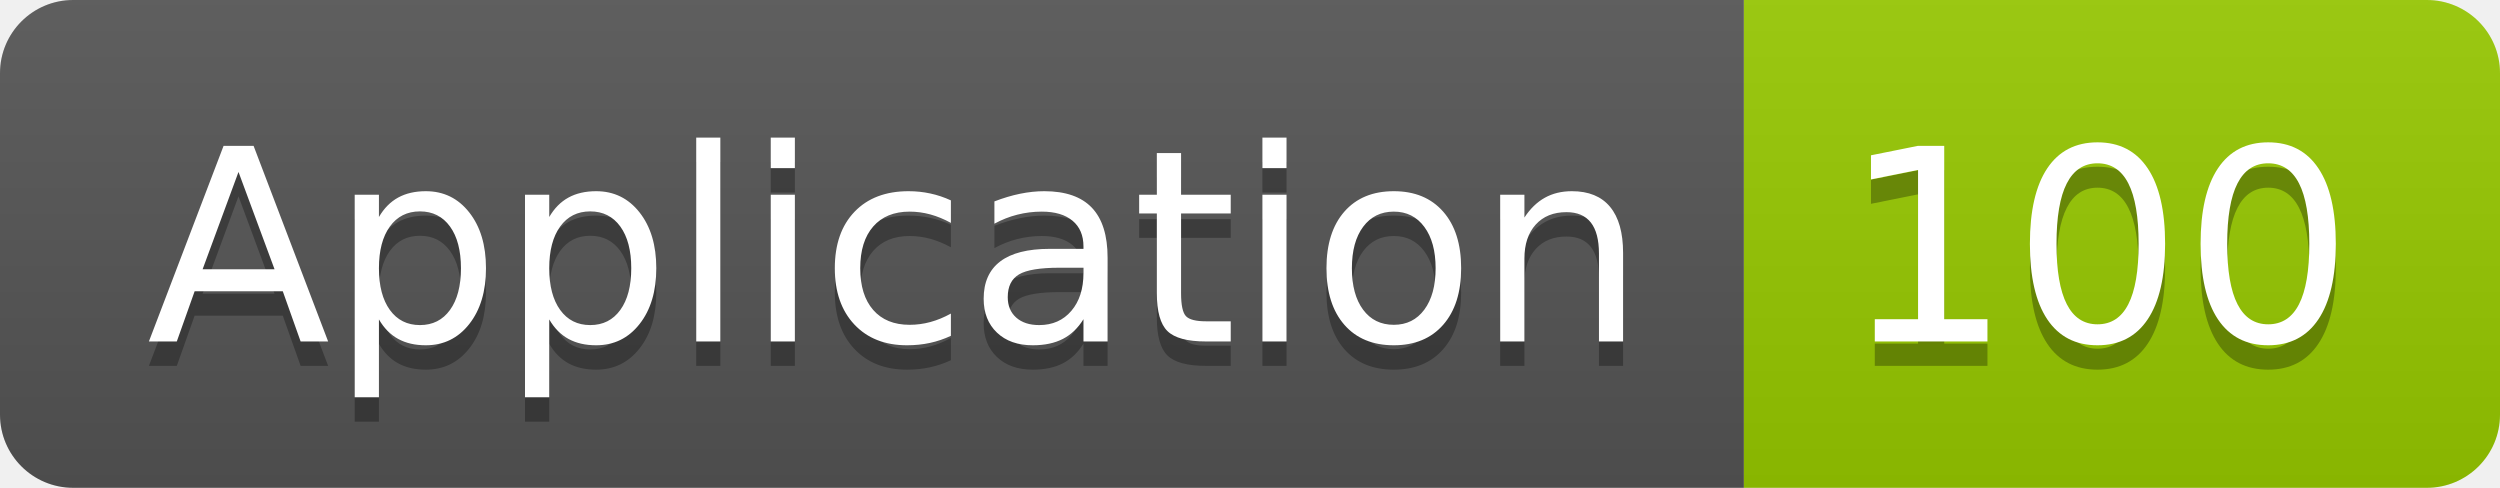
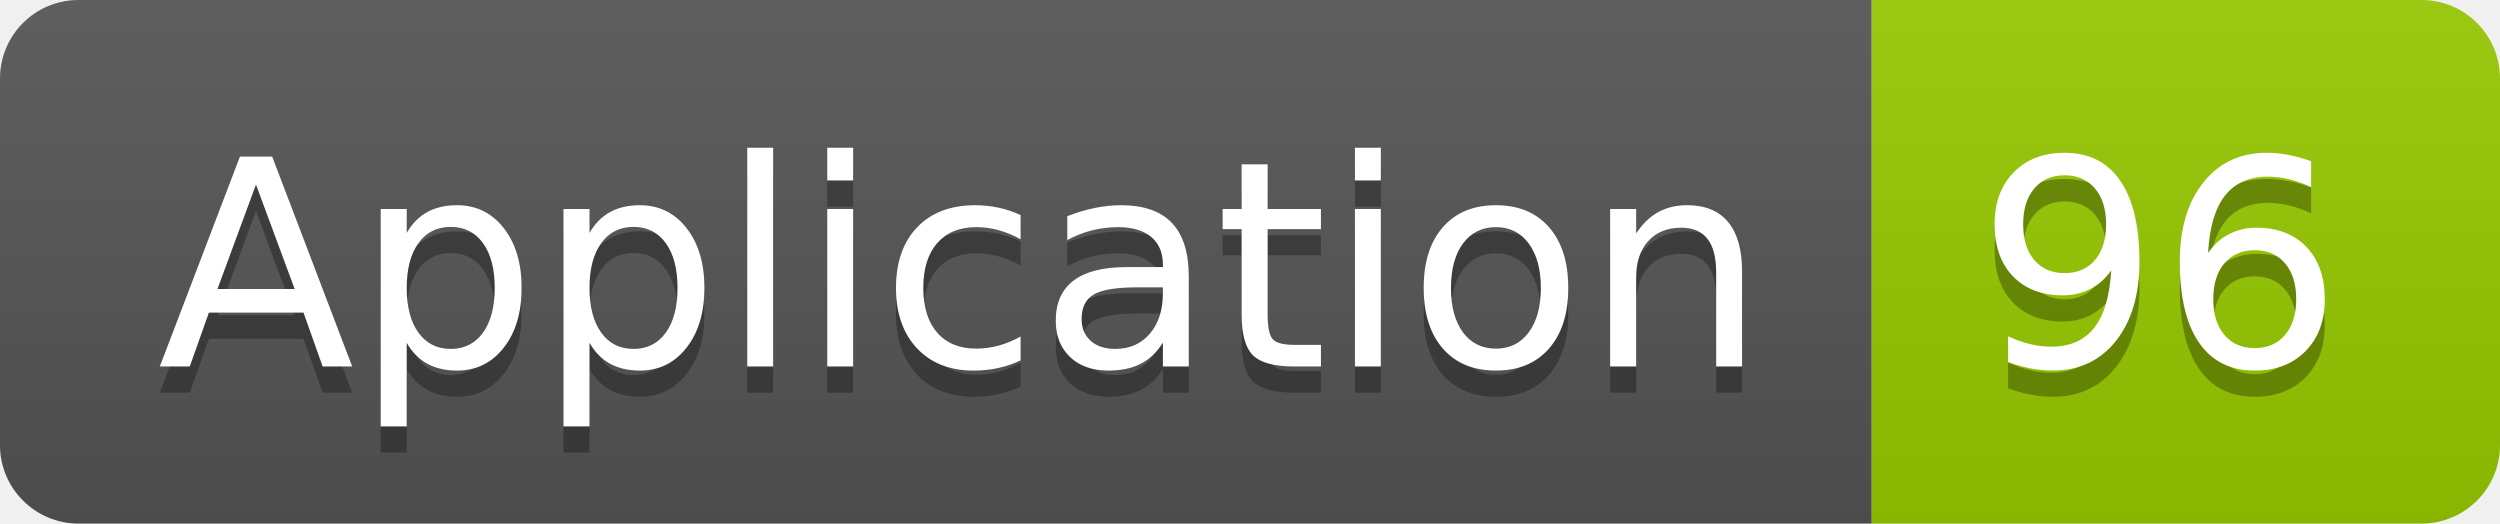
- <svg xmlns="http://www.w3.org/2000/svg" width="102.5" height="20">
+ <svg xmlns="http://www.w3.org/2000/svg" width="95.5" height="20">
  <linearGradient id="smooth" x2="0" y2="100%">
    <stop offset="0" stop-color="#bbb" stop-opacity=".1" />
    <stop offset="1" stop-opacity=".1" />
  </linearGradient>
  <clipPath id="round">
-     <rect width="102.5" height="20" rx="3" fill="#fff" />
+     <rect width="95.5" height="20" rx="3" fill="#fff" />
  </clipPath>
  <g clip-path="url(#round)">
    <rect width="71.5" height="20" fill="#555" />
-     <rect x="71.5" width="31.0" height="20" fill="#97CA00" />
-     <rect width="102.5" height="20" fill="url(#smooth)" />
+     <rect x="71.5" width="24.0" height="20" fill="#97CA00" />
+     <rect width="95.5" height="20" fill="url(#smooth)" />
  </g>
  <g fill="#fff" text-anchor="middle" font-family="DejaVu Sans,Verdana,Geneva,sans-serif" font-size="110">
    <text x="367.5" y="150" fill="#010101" fill-opacity=".3" transform="scale(0.1)" textLength="615.0" lengthAdjust="spacing">Application</text>
    <text x="367.5" y="140" transform="scale(0.1)" textLength="615.0" lengthAdjust="spacing">Application</text>
-     <text x="860.0" y="150" fill="#010101" fill-opacity=".3" transform="scale(0.1)" textLength="210.0" lengthAdjust="spacing">100</text>
-     <text x="860.0" y="140" transform="scale(0.1)" textLength="210.0" lengthAdjust="spacing">100</text>
+     <text x="825.0" y="150" fill="#010101" fill-opacity=".3" transform="scale(0.1)" textLength="140.0" lengthAdjust="spacing">96</text>
+     <text x="825.0" y="140" transform="scale(0.1)" textLength="140.0" lengthAdjust="spacing">96</text>
  </g>
</svg>
